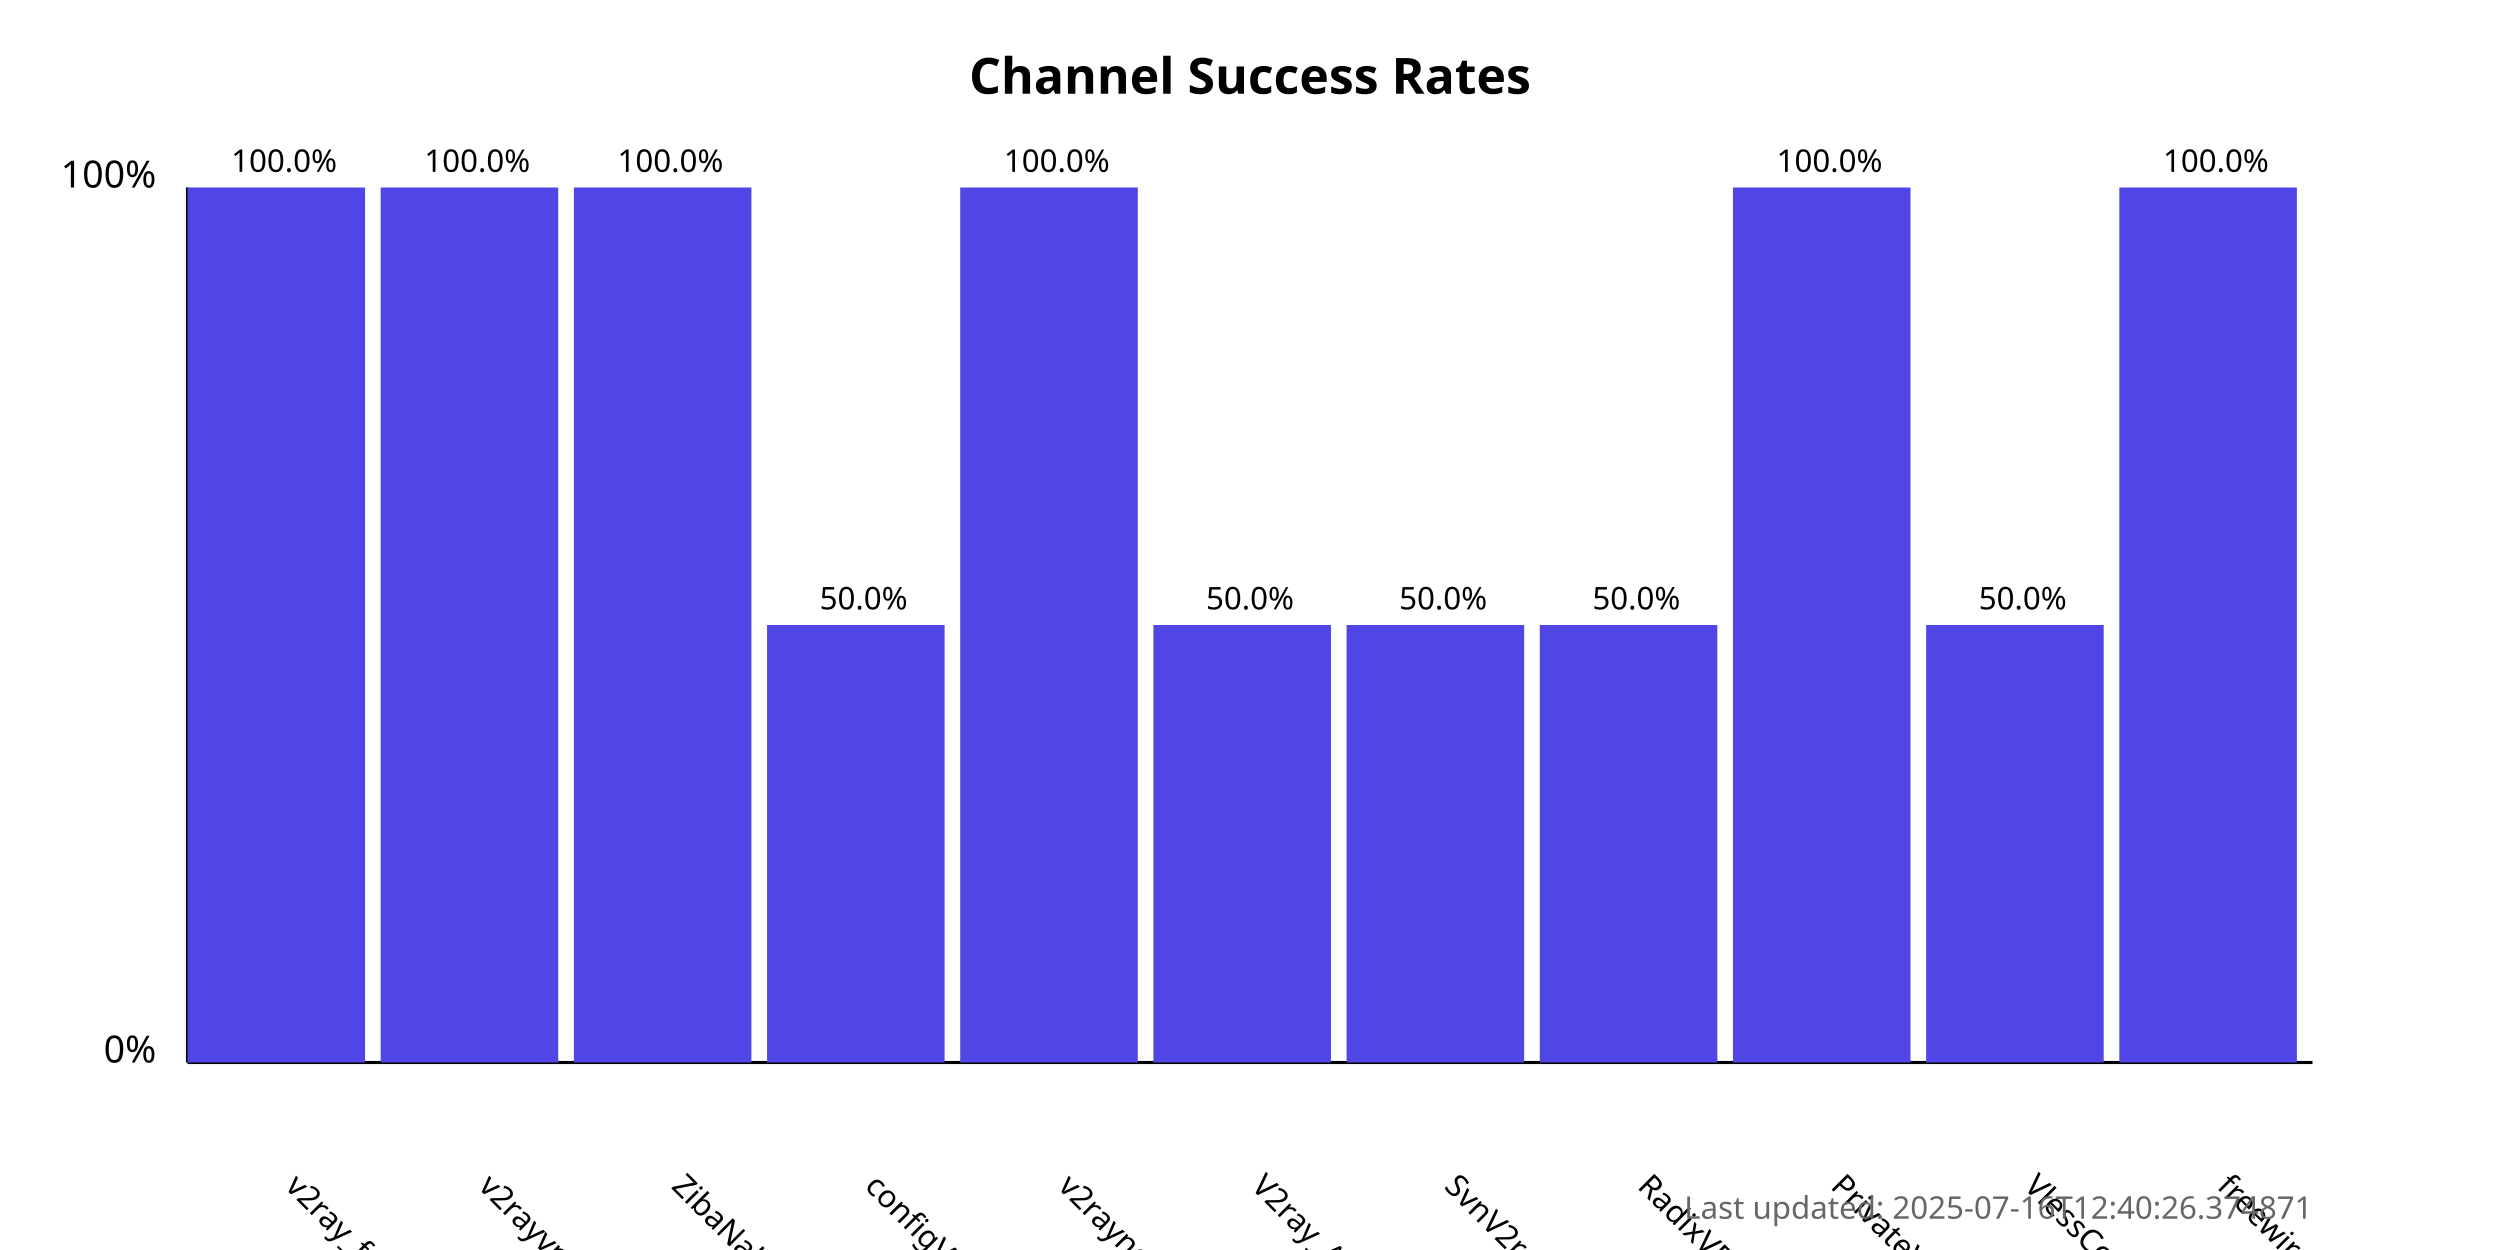
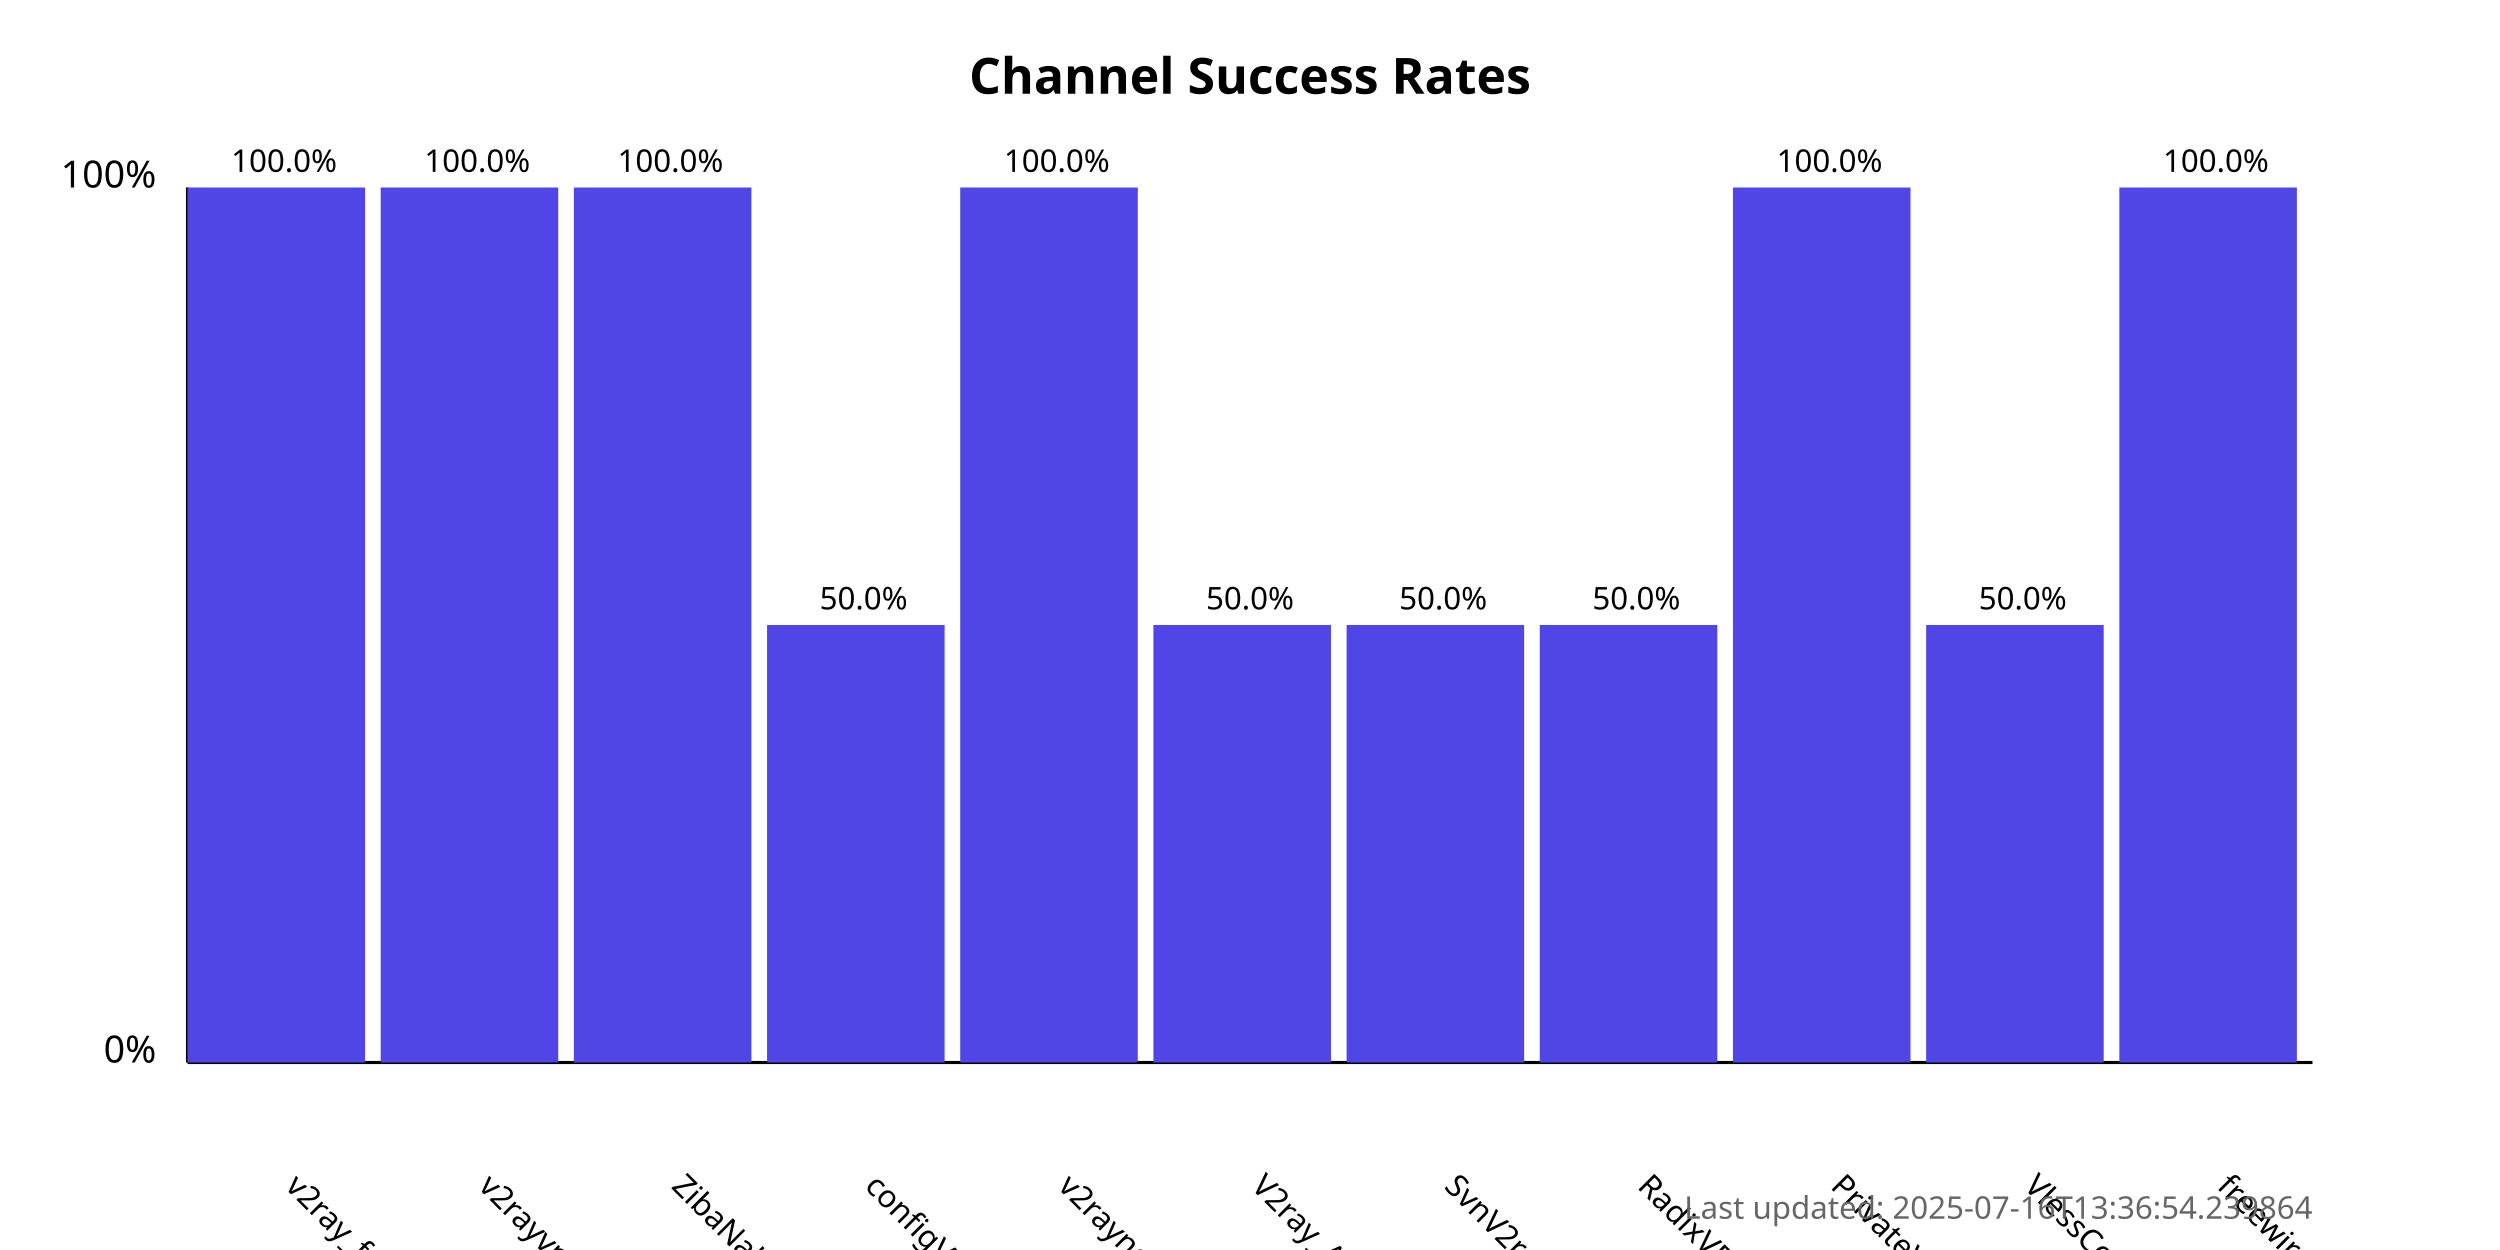
<svg xmlns="http://www.w3.org/2000/svg" width="800" height="400">
  <style>
            .chart-title { font: bold 16px sans-serif; }
            .axis-label { font: 12px sans-serif; }
            .tick-label { font: 10px sans-serif; }
            .bar { fill: #4f46e5; }
            .bar:hover { fill: #6366f1; }
            .timestamp { font: 10px sans-serif; fill: #666; }
        </style>
  <text x="400.0" y="30" text-anchor="middle" class="chart-title">
            Channel Success Rates
        </text>
  <line x1="60" y1="340" x2="60" y2="60" stroke="black" stroke-width="1" />
  <line x1="60" y1="340" x2="740" y2="340" stroke="black" stroke-width="1" />
  <text x="50" y="340" text-anchor="end" class="axis-label">0%</text>
  <text x="50" y="60" text-anchor="end" class="axis-label">100%</text>
  <g>
    <rect x="60" y="60.0" width="56.818" height="280.0" class="bar" />
    <text x="90.909" y="380" transform="rotate(45, 90.90909, 380)" text-anchor="start" class="tick-label">
                v2ray_free_conf
            </text>
    <text x="90.909" y="55.0" text-anchor="middle" class="tick-label">
                100.0%
            </text>
  </g>
  <g>
    <rect x="121.818" y="60.0" width="56.818" height="280.0" class="bar" />
    <text x="152.727" y="380" transform="rotate(45, 152.7273, 380)" text-anchor="start" class="tick-label">
                v2rayvpno
            </text>
    <text x="152.727" y="55.0" text-anchor="middle" class="tick-label">
                100.0%
            </text>
  </g>
  <g>
    <rect x="183.636" y="60.0" width="56.818" height="280.0" class="bar" />
    <text x="214.545" y="380" transform="rotate(45, 214.5455, 380)" text-anchor="start" class="tick-label">
                ZibaNabz
            </text>
    <text x="214.545" y="55.0" text-anchor="middle" class="tick-label">
                100.0%
            </text>
  </g>
  <g>
    <rect x="245.455" y="200.0" width="56.818" height="140.0" class="bar" />
    <text x="276.364" y="380" transform="rotate(45, 276.3636, 380)" text-anchor="start" class="tick-label">
                configV2rayForFree
            </text>
    <text x="276.364" y="195.0" text-anchor="middle" class="tick-label">
                50.0%
            </text>
  </g>
  <g>
    <rect x="307.273" y="60.0" width="56.818" height="280.0" class="bar" />
    <text x="338.182" y="380" transform="rotate(45, 338.1818, 380)" text-anchor="start" class="tick-label">
                v2rayngvpn
            </text>
    <text x="338.182" y="55.0" text-anchor="middle" class="tick-label">
                100.0%
            </text>
  </g>
  <g>
    <rect x="369.091" y="200.0" width="56.818" height="140.0" class="bar" />
    <text x="400.0" y="380" transform="rotate(45, 400.0, 380)" text-anchor="start" class="tick-label">
                V2ray_Alpha
            </text>
    <text x="400.0" y="195.0" text-anchor="middle" class="tick-label">
                50.0%
            </text>
  </g>
  <g>
    <rect x="430.909" y="200.0" width="56.818" height="140.0" class="bar" />
    <text x="461.818" y="380" transform="rotate(45, 461.8182, 380)" text-anchor="start" class="tick-label">
                SvnV2ray
            </text>
    <text x="461.818" y="195.0" text-anchor="middle" class="tick-label">
                50.0%
            </text>
  </g>
  <g>
    <rect x="492.727" y="200.0" width="56.818" height="140.0" class="bar" />
    <text x="523.636" y="380" transform="rotate(45, 523.6364, 380)" text-anchor="start" class="tick-label">
                RadixVPN
            </text>
    <text x="523.636" y="195.0" text-anchor="middle" class="tick-label">
                50.0%
            </text>
  </g>
  <g>
    <rect x="554.545" y="60.0" width="56.818" height="280.0" class="bar" />
    <text x="585.455" y="380" transform="rotate(45, 585.4545, 380)" text-anchor="start" class="tick-label">
                PrivateVPNs
            </text>
    <text x="585.455" y="55.0" text-anchor="middle" class="tick-label">
                100.0%
            </text>
  </g>
  <g>
    <rect x="616.364" y="200.0" width="56.818" height="140.0" class="bar" />
    <text x="647.273" y="380" transform="rotate(45, 647.2727, 380)" text-anchor="start" class="tick-label">
                VlessConfig
            </text>
    <text x="647.273" y="195.0" text-anchor="middle" class="tick-label">
                50.0%
            </text>
  </g>
  <g>
    <rect x="678.182" y="60.0" width="56.818" height="280.0" class="bar" />
    <text x="709.091" y="380" transform="rotate(45, 709.0909, 380)" text-anchor="start" class="tick-label">
                freewireguard
            </text>
    <text x="709.091" y="55.0" text-anchor="middle" class="tick-label">
                100.0%
            </text>
  </g>
  <text x="740" y="390" text-anchor="end" class="timestamp">
-             Last updated: 2025-07-16T12:40:26.374871
+             Last updated: 2025-07-16T13:36:54.239864
        </text>
</svg>
